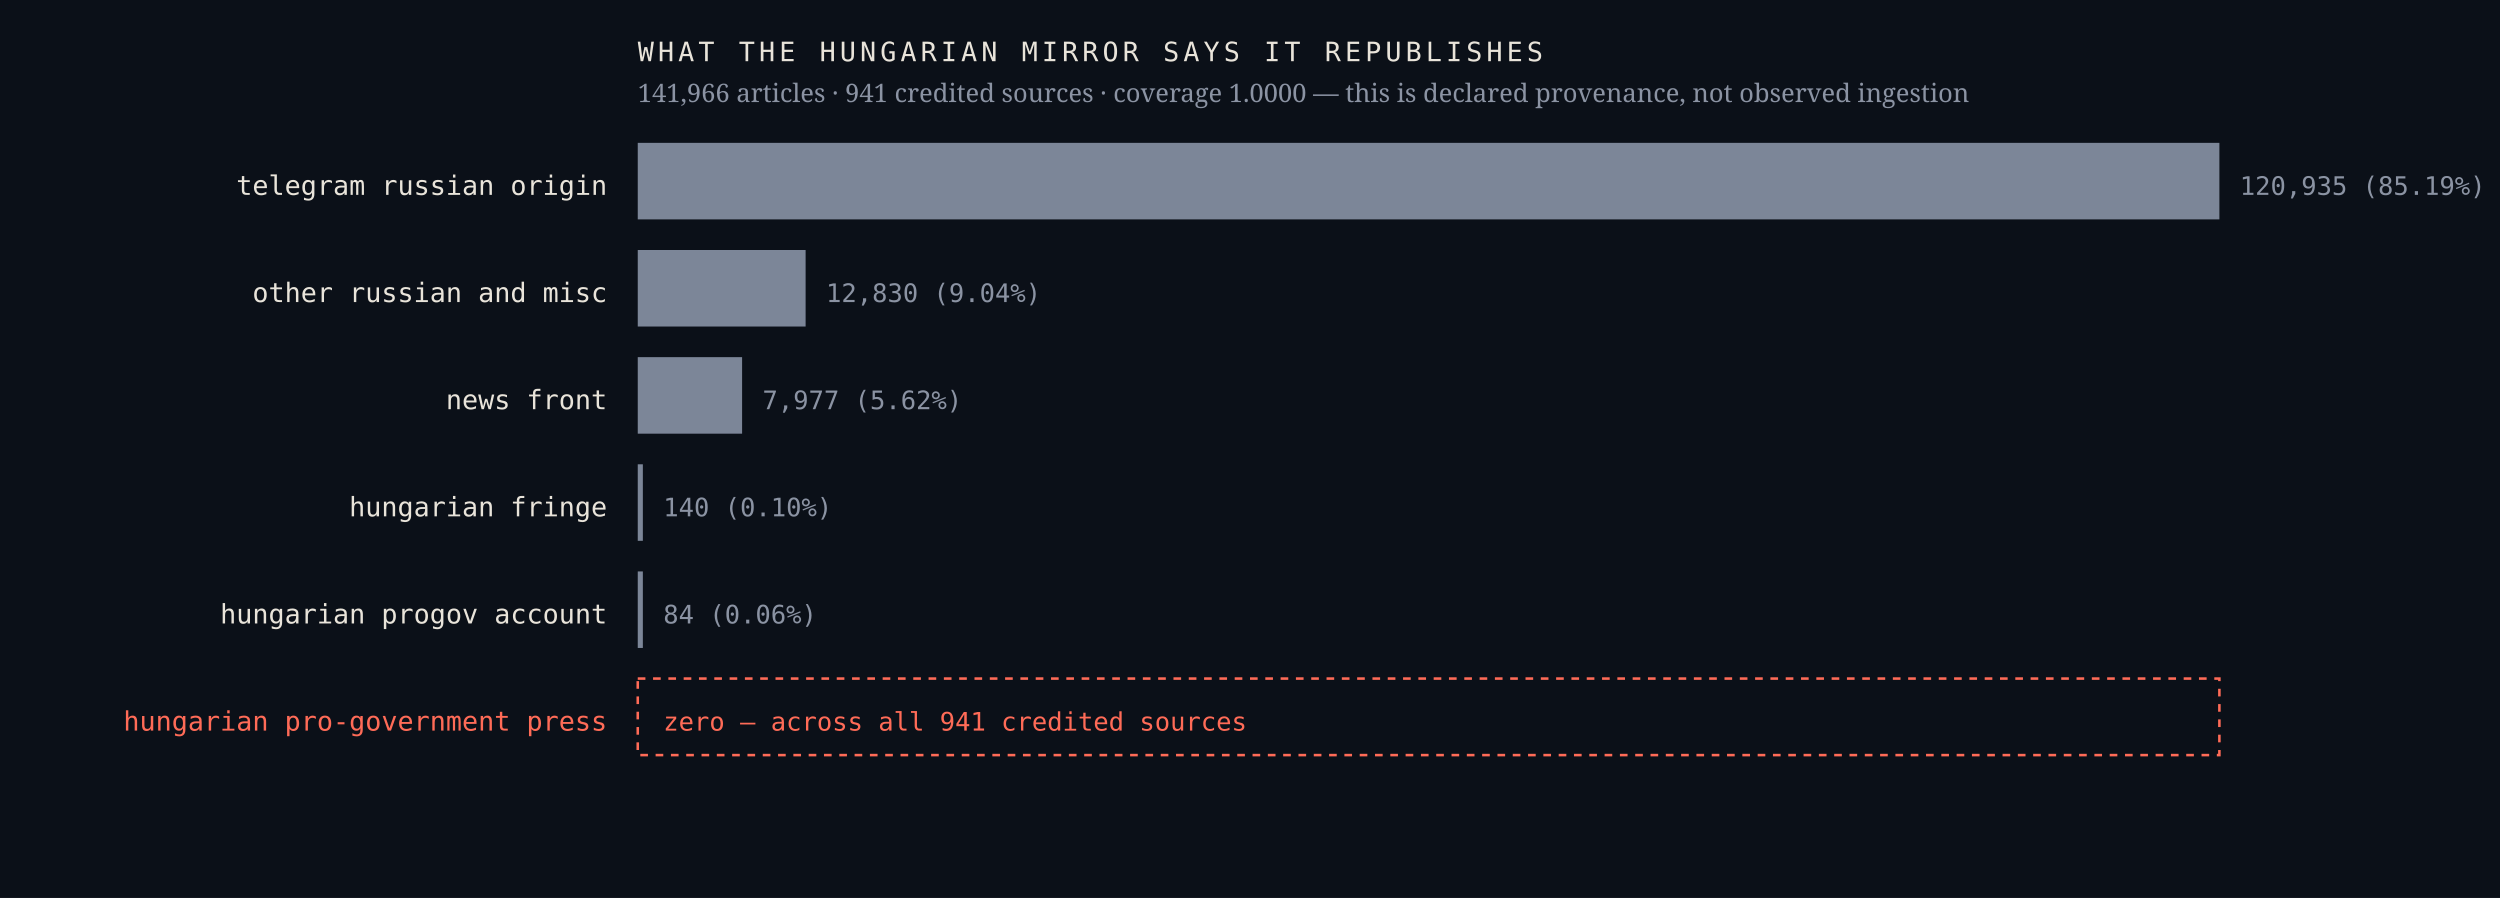
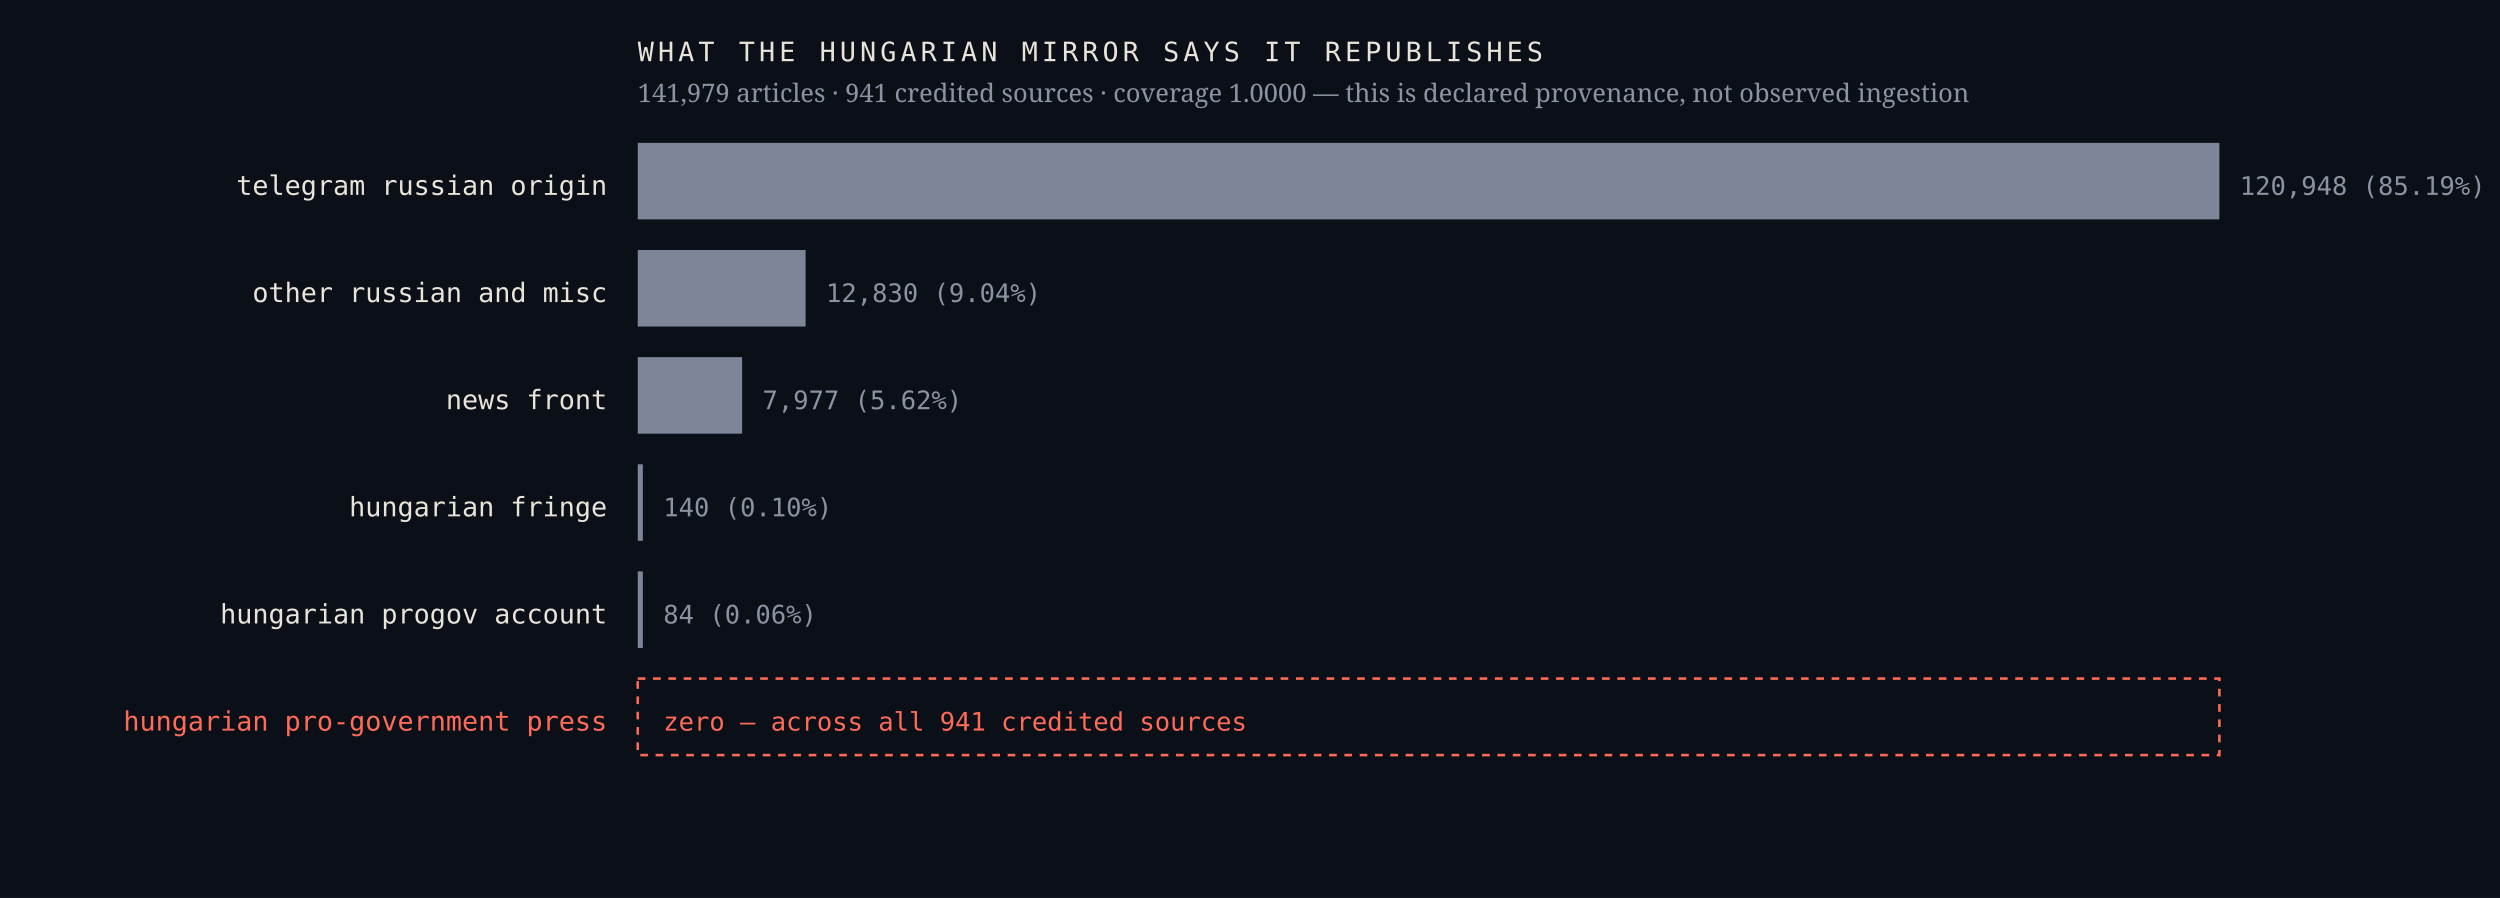
<svg xmlns="http://www.w3.org/2000/svg" viewBox="0 0 980 352" width="980" height="352" role="img" aria-label="Sources the Hungarian mirror credits, by article count, with an explicit zero row for the Hungarian pro-government press">
  <rect width="980" height="352" fill="#0b1018" />
  <text x="238.0" y="76.4" font-family="ui-monospace,'IBM Plex Mono',Menlo,monospace" font-size="10.5" font-weight="400" letter-spacing="0" fill="#e9e4da" text-anchor="end">telegram russian origin</text>
  <rect x="250" y="56" width="620.0" height="30" fill="#7c8698" />
-   <text x="878.0" y="76.4" font-family="ui-monospace,'IBM Plex Mono',Menlo,monospace" font-size="10" font-weight="400" letter-spacing="0" fill="#8b93a3" text-anchor="start">120,935  (85.19%)</text>
+   <text x="878.0" y="76.4" font-family="ui-monospace,'IBM Plex Mono',Menlo,monospace" font-size="10" font-weight="400" letter-spacing="0" fill="#8b93a3" text-anchor="start">120,948  (85.19%)</text>
  <text x="238.0" y="118.4" font-family="ui-monospace,'IBM Plex Mono',Menlo,monospace" font-size="10.5" font-weight="400" letter-spacing="0" fill="#e9e4da" text-anchor="end">other russian and misc</text>
  <rect x="250" y="98" width="65.8" height="30" fill="#7c8698" />
  <text x="323.8" y="118.4" font-family="ui-monospace,'IBM Plex Mono',Menlo,monospace" font-size="10" font-weight="400" letter-spacing="0" fill="#8b93a3" text-anchor="start">12,830  (9.04%)</text>
  <text x="238.0" y="160.4" font-family="ui-monospace,'IBM Plex Mono',Menlo,monospace" font-size="10.5" font-weight="400" letter-spacing="0" fill="#e9e4da" text-anchor="end">news front</text>
  <rect x="250" y="140" width="40.9" height="30" fill="#7c8698" />
  <text x="298.9" y="160.4" font-family="ui-monospace,'IBM Plex Mono',Menlo,monospace" font-size="10" font-weight="400" letter-spacing="0" fill="#8b93a3" text-anchor="start">7,977  (5.62%)</text>
  <text x="238.0" y="202.4" font-family="ui-monospace,'IBM Plex Mono',Menlo,monospace" font-size="10.5" font-weight="400" letter-spacing="0" fill="#e9e4da" text-anchor="end">hungarian fringe</text>
  <rect x="250" y="182" width="2.0" height="30" fill="#7c8698" />
  <text x="260.0" y="202.4" font-family="ui-monospace,'IBM Plex Mono',Menlo,monospace" font-size="10" font-weight="400" letter-spacing="0" fill="#8b93a3" text-anchor="start">140  (0.10%)</text>
  <text x="238.0" y="244.4" font-family="ui-monospace,'IBM Plex Mono',Menlo,monospace" font-size="10.5" font-weight="400" letter-spacing="0" fill="#e9e4da" text-anchor="end">hungarian progov account</text>
  <rect x="250" y="224" width="2.0" height="30" fill="#7c8698" />
  <text x="260.0" y="244.4" font-family="ui-monospace,'IBM Plex Mono',Menlo,monospace" font-size="10" font-weight="400" letter-spacing="0" fill="#8b93a3" text-anchor="start">84  (0.06%)</text>
  <text x="238.0" y="286.4" font-family="ui-monospace,'IBM Plex Mono',Menlo,monospace" font-size="10.5" font-weight="500" letter-spacing="0" fill="#ff6b57" text-anchor="end">hungarian pro-government press</text>
  <rect x="250" y="266" width="620" height="30" fill="none" stroke="#ff6b57" stroke-width="1" stroke-dasharray="3 3" />
  <text x="260.0" y="286.4" font-family="ui-monospace,'IBM Plex Mono',Menlo,monospace" font-size="10" font-weight="500" letter-spacing="0" fill="#ff6b57" text-anchor="start">zero — across all 941 credited sources</text>
  <text x="250.0" y="24.0" font-family="ui-monospace,'IBM Plex Mono',Menlo,monospace" font-size="10.5" font-weight="400" letter-spacing="1.6" fill="#e9e4da" text-anchor="start">WHAT THE HUNGARIAN MIRROR SAYS IT REPUBLISHES</text>
-   <text x="250.0" y="40.0" font-family="'Newsreader',Georgia,serif" font-size="10" font-weight="400" letter-spacing="0" fill="#8b93a3" text-anchor="start">141,966 articles · 941 credited sources · coverage 1.0000 — this is declared provenance, not observed ingestion</text>
+   <text x="250.0" y="40.0" font-family="'Newsreader',Georgia,serif" font-size="10" font-weight="400" letter-spacing="0" fill="#8b93a3" text-anchor="start">141,979 articles · 941 credited sources · coverage 1.0000 — this is declared provenance, not observed ingestion</text>
</svg>
